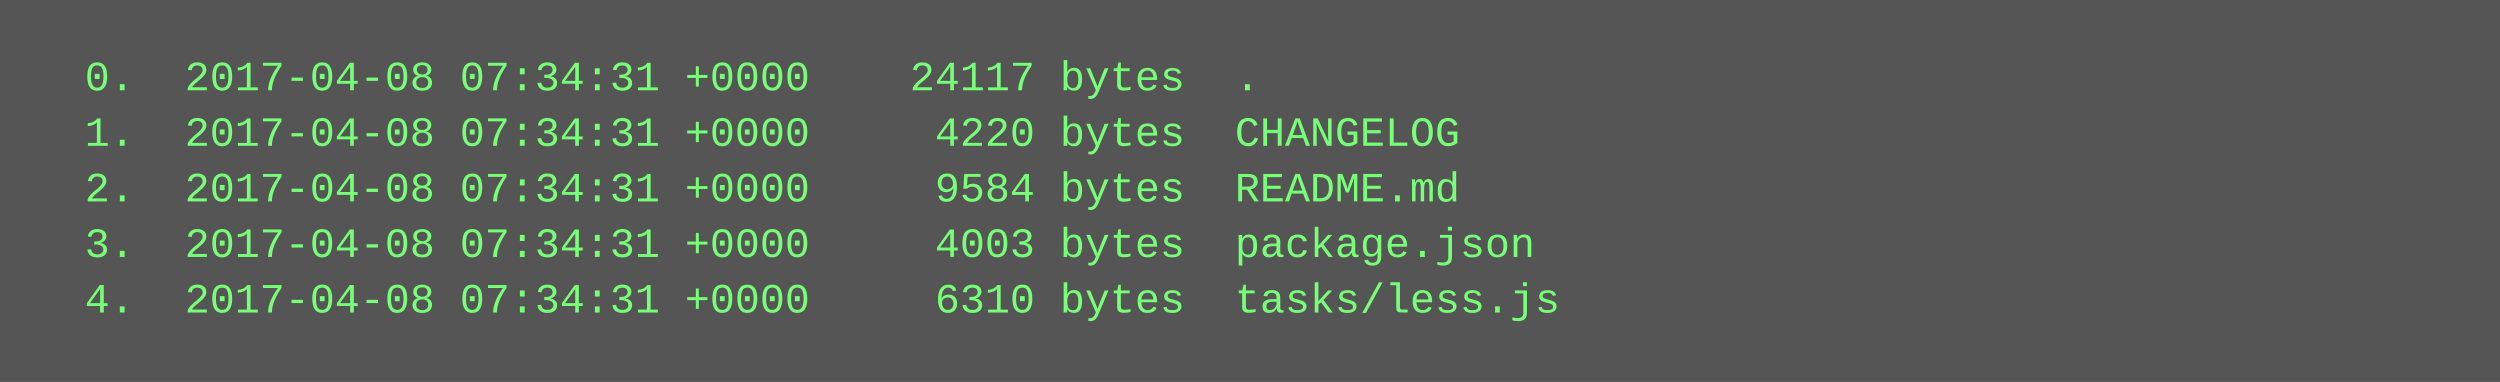
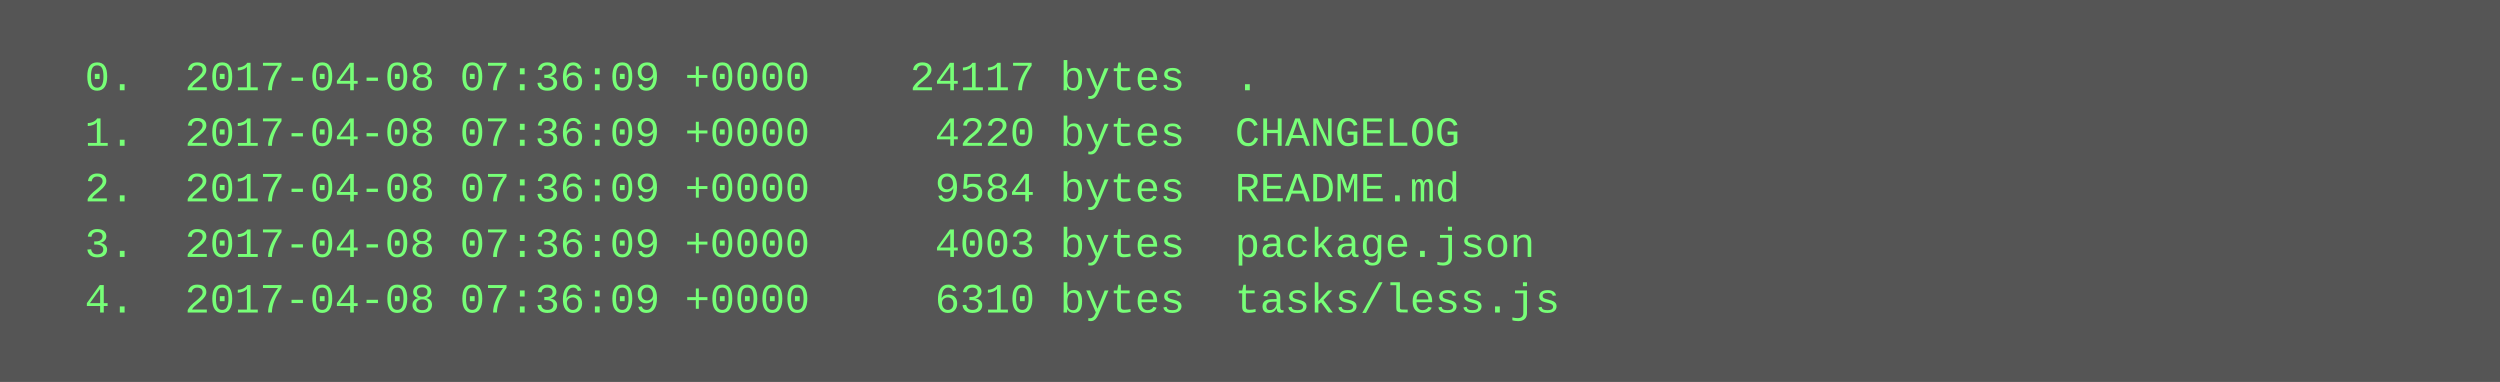
<svg xmlns="http://www.w3.org/2000/svg" height="110" width="720">
  <rect height="110" fill="#555" width="720" />
  <text fill="#7f7" font-family="Courier New" font-size="12" xml:space="preserve">
-     <tspan x="10" y="26">  0.  2017-04-08 07:34:31 +0000    24117 bytes  .</tspan>
-     <tspan x="10" y="42">  1.  2017-04-08 07:34:31 +0000     4220 bytes  CHANGELOG</tspan>
-     <tspan x="10" y="58">  2.  2017-04-08 07:34:31 +0000     9584 bytes  README.md</tspan>
-     <tspan x="10" y="74">  3.  2017-04-08 07:34:31 +0000     4003 bytes  package.json</tspan>
-     <tspan x="10" y="90">  4.  2017-04-08 07:34:31 +0000     6310 bytes  tasks/less.js</tspan>
+     <tspan x="10" y="26">  0.  2017-04-08 07:36:09 +0000    24117 bytes  .</tspan>
+     <tspan x="10" y="42">  1.  2017-04-08 07:36:09 +0000     4220 bytes  CHANGELOG</tspan>
+     <tspan x="10" y="58">  2.  2017-04-08 07:36:09 +0000     9584 bytes  README.md</tspan>
+     <tspan x="10" y="74">  3.  2017-04-08 07:36:09 +0000     4003 bytes  package.json</tspan>
+     <tspan x="10" y="90">  4.  2017-04-08 07:36:09 +0000     6310 bytes  tasks/less.js</tspan>
  </text>
</svg>
